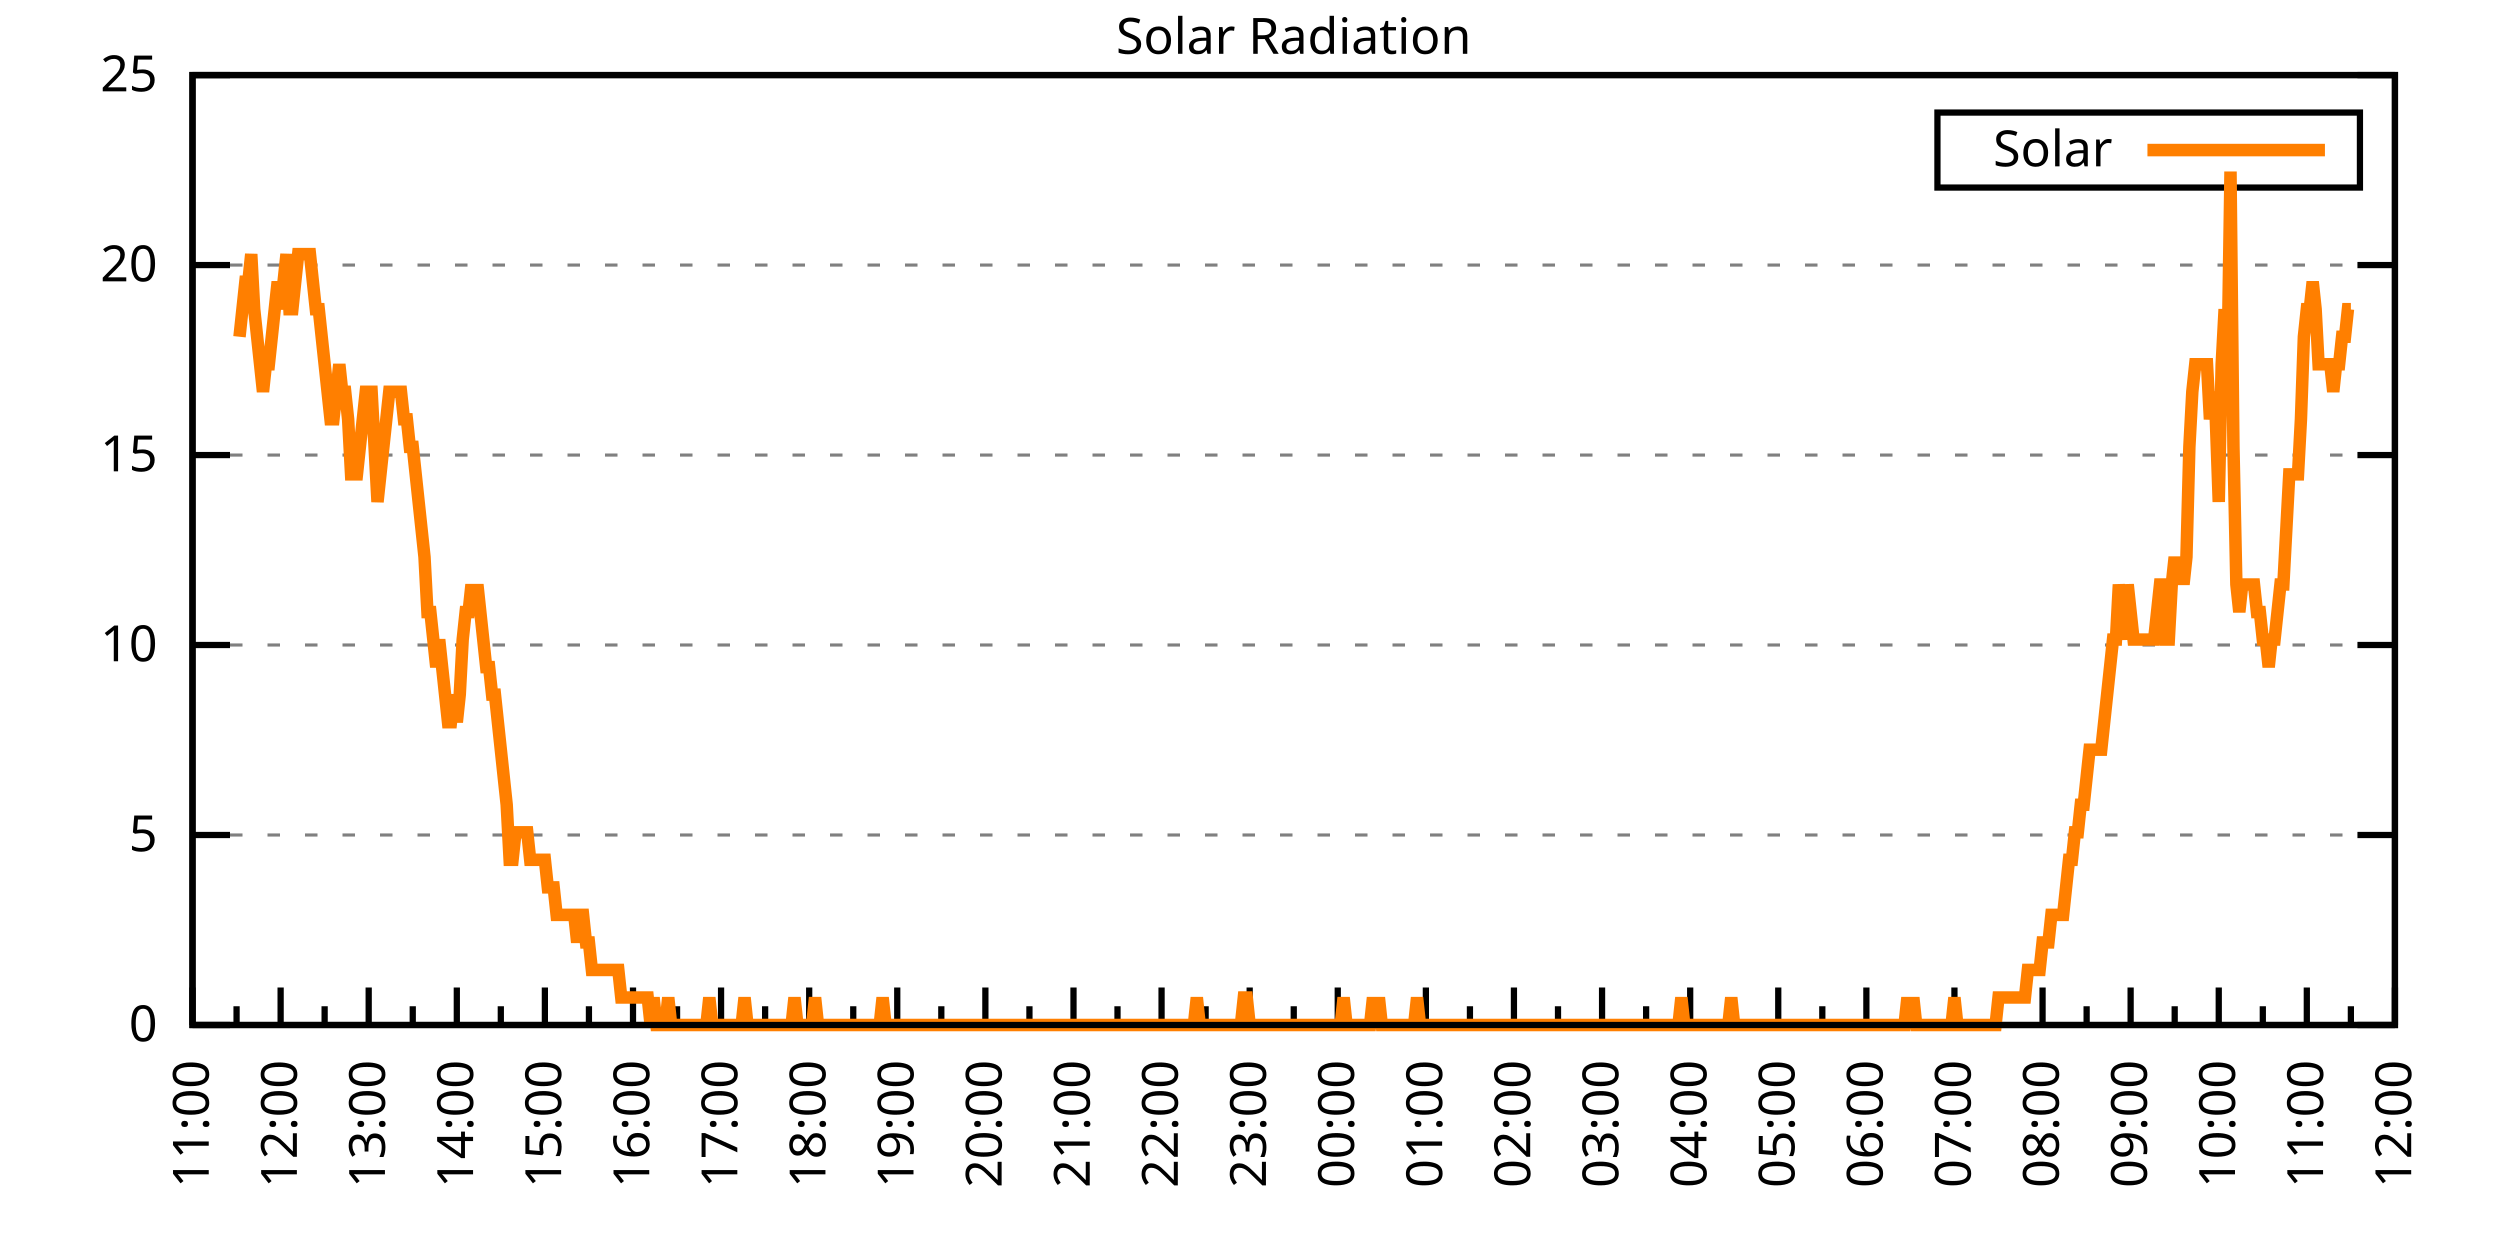
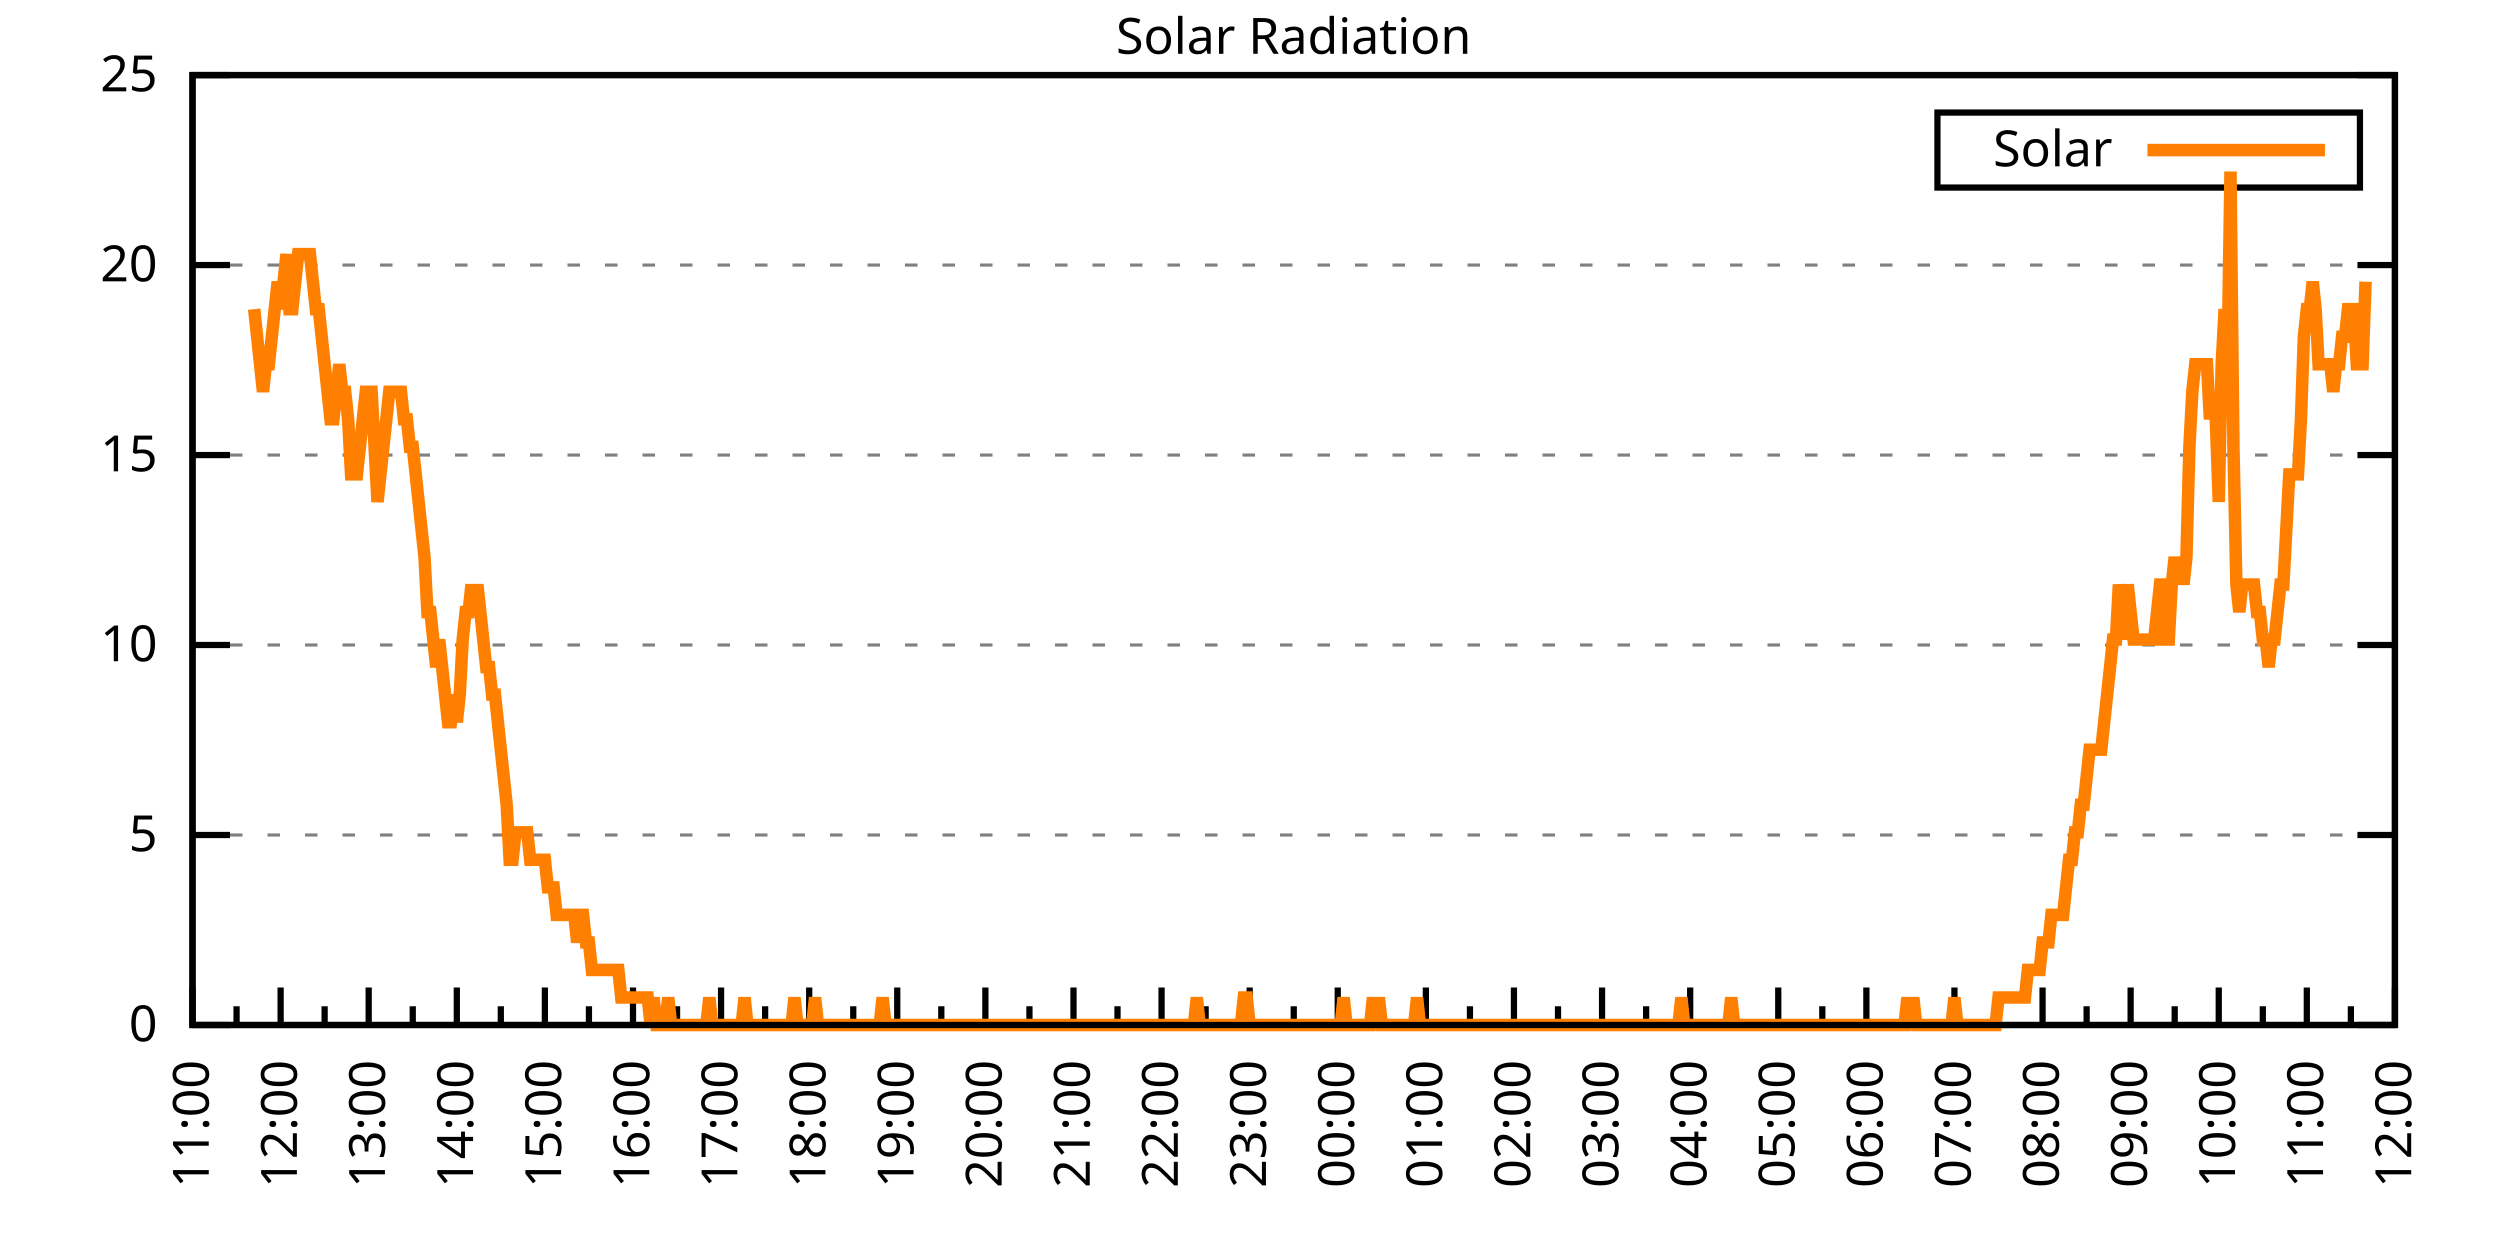
<svg xmlns="http://www.w3.org/2000/svg" xmlns:xlink="http://www.w3.org/1999/xlink" width="400" height="200" viewBox="0 0 400 200">
  <g id="gnuplot_canvas">
    <rect x="0" y="0" width="400" height="200" fill="none" />
    <defs>
      <circle id="gpDot" r="0.5" stroke-width="0.5" stroke="currentColor" />
      <path id="gpPt0" stroke-width="0.333" stroke="currentColor" d="M-1,0 h2 M0,-1 v2" />
      <path id="gpPt1" stroke-width="0.333" stroke="currentColor" d="M-1,-1 L1,1 M1,-1 L-1,1" />
      <path id="gpPt2" stroke-width="0.333" stroke="currentColor" d="M-1,0 L1,0 M0,-1 L0,1 M-1,-1 L1,1 M-1,1 L1,-1" />
      <rect id="gpPt3" stroke-width="0.333" stroke="currentColor" x="-1" y="-1" width="2" height="2" />
      <rect id="gpPt4" stroke-width="0.333" stroke="currentColor" fill="currentColor" x="-1" y="-1" width="2" height="2" />
      <circle id="gpPt5" stroke-width="0.333" stroke="currentColor" cx="0" cy="0" r="1" />
      <use xlink:href="#gpPt5" id="gpPt6" fill="currentColor" stroke="none" />
      <path id="gpPt7" stroke-width="0.333" stroke="currentColor" d="M0,-1.33 L-1.33,0.67 L1.33,0.67 z" />
      <use xlink:href="#gpPt7" id="gpPt8" fill="currentColor" stroke="none" />
      <use xlink:href="#gpPt7" id="gpPt9" stroke="currentColor" transform="rotate(180)" />
      <use xlink:href="#gpPt9" id="gpPt10" fill="currentColor" stroke="none" />
      <use xlink:href="#gpPt3" id="gpPt11" stroke="currentColor" transform="rotate(45)" />
      <use xlink:href="#gpPt11" id="gpPt12" fill="currentColor" stroke="none" />
      <path id="gpPt13" stroke-width="0.333" stroke="currentColor" d="M0,1.330 L1.265,0.411 L0.782,-1.067 L-0.782,-1.076 L-1.265,0.411 z" />
      <use xlink:href="#gpPt13" id="gpPt14" fill="currentColor" stroke="none" />
      <filter id="textbox" filterUnits="objectBoundingBox" x="0" y="0" height="1" width="1">
        <feFlood flood-color="white" flood-opacity="1" result="bgnd" />
        <feComposite in="SourceGraphic" in2="bgnd" operator="atop" />
      </filter>
      <filter id="greybox" filterUnits="objectBoundingBox" x="0" y="0" height="1" width="1">
        <feFlood flood-color="lightgrey" flood-opacity="1" result="grey" />
        <feComposite in="SourceGraphic" in2="grey" operator="atop" />
      </filter>
    </defs>
    <g fill="none" color="white" stroke="currentColor" stroke-width="1.00" stroke-linecap="butt" stroke-linejoin="miter">
</g>
    <g fill="none" color="black" stroke="currentColor" stroke-width="1.00" stroke-linecap="butt" stroke-linejoin="miter">
      <g stroke="none" shape-rendering="crispEdges">
        <polygon fill="rgb(255, 255, 255)" points="30.80,164.00 383.18,164.00 383.18,12.02 30.80,12.02 " />
      </g>
    </g>
    <g fill="none" color="black" stroke="currentColor" stroke-width="1.00" stroke-linecap="butt" stroke-linejoin="miter">
</g>
    <g fill="none" color="black" stroke="black" stroke-width="0.50" stroke-linecap="butt" stroke-linejoin="miter">
</g>
    <g fill="none" color="gray" stroke="currentColor" stroke-width="0.50" stroke-linecap="butt" stroke-linejoin="miter">
      <path stroke="gray" stroke-dasharray="2,4" class="gridline" d="M30.80,164.00 L383.19,164.00  " />
    </g>
    <g fill="none" color="gray" stroke="gray" stroke-width="1.00" stroke-linecap="butt" stroke-linejoin="miter">
</g>
    <g fill="none" color="black" stroke="currentColor" stroke-width="1.00" stroke-linecap="butt" stroke-linejoin="miter">
      <path stroke="black" d="M30.80,164.00 L36.80,164.00 M383.19,164.00 L377.19,164.00  " />
      <g transform="translate(25.20,166.60)" stroke="none" fill="black" font-family="Sans" font-size="8.00" text-anchor="end">
        <text>
          <tspan font-family="Sans"> 0</tspan>
        </text>
      </g>
    </g>
    <g fill="none" color="black" stroke="currentColor" stroke-width="1.00" stroke-linecap="butt" stroke-linejoin="miter">
</g>
    <g fill="none" color="black" stroke="black" stroke-width="0.50" stroke-linecap="butt" stroke-linejoin="miter">
</g>
    <g fill="none" color="gray" stroke="currentColor" stroke-width="0.50" stroke-linecap="butt" stroke-linejoin="miter">
      <path stroke="gray" stroke-dasharray="2,4" class="gridline" d="M30.80,133.60 L383.19,133.60  " />
    </g>
    <g fill="none" color="gray" stroke="gray" stroke-width="1.00" stroke-linecap="butt" stroke-linejoin="miter">
</g>
    <g fill="none" color="black" stroke="currentColor" stroke-width="1.00" stroke-linecap="butt" stroke-linejoin="miter">
      <path stroke="black" d="M30.80,133.60 L36.80,133.60 M383.19,133.60 L377.19,133.60  " />
      <g transform="translate(25.20,136.20)" stroke="none" fill="black" font-family="Sans" font-size="8.00" text-anchor="end">
        <text>
          <tspan font-family="Sans"> 5</tspan>
        </text>
      </g>
    </g>
    <g fill="none" color="black" stroke="currentColor" stroke-width="1.00" stroke-linecap="butt" stroke-linejoin="miter">
</g>
    <g fill="none" color="black" stroke="black" stroke-width="0.50" stroke-linecap="butt" stroke-linejoin="miter">
</g>
    <g fill="none" color="gray" stroke="currentColor" stroke-width="0.50" stroke-linecap="butt" stroke-linejoin="miter">
      <path stroke="gray" stroke-dasharray="2,4" class="gridline" d="M30.80,103.20 L383.19,103.20  " />
    </g>
    <g fill="none" color="gray" stroke="gray" stroke-width="1.00" stroke-linecap="butt" stroke-linejoin="miter">
</g>
    <g fill="none" color="black" stroke="currentColor" stroke-width="1.00" stroke-linecap="butt" stroke-linejoin="miter">
      <path stroke="black" d="M30.80,103.20 L36.80,103.20 M383.19,103.20 L377.19,103.20  " />
      <g transform="translate(25.20,105.80)" stroke="none" fill="black" font-family="Sans" font-size="8.00" text-anchor="end">
        <text>
          <tspan font-family="Sans"> 10</tspan>
        </text>
      </g>
    </g>
    <g fill="none" color="black" stroke="currentColor" stroke-width="1.00" stroke-linecap="butt" stroke-linejoin="miter">
</g>
    <g fill="none" color="black" stroke="black" stroke-width="0.50" stroke-linecap="butt" stroke-linejoin="miter">
</g>
    <g fill="none" color="gray" stroke="currentColor" stroke-width="0.50" stroke-linecap="butt" stroke-linejoin="miter">
      <path stroke="gray" stroke-dasharray="2,4" class="gridline" d="M30.80,72.81 L383.19,72.81  " />
    </g>
    <g fill="none" color="gray" stroke="gray" stroke-width="1.00" stroke-linecap="butt" stroke-linejoin="miter">
</g>
    <g fill="none" color="black" stroke="currentColor" stroke-width="1.00" stroke-linecap="butt" stroke-linejoin="miter">
      <path stroke="black" d="M30.80,72.81 L36.80,72.81 M383.19,72.81 L377.19,72.81  " />
      <g transform="translate(25.20,75.41)" stroke="none" fill="black" font-family="Sans" font-size="8.00" text-anchor="end">
        <text>
          <tspan font-family="Sans"> 15</tspan>
        </text>
      </g>
    </g>
    <g fill="none" color="black" stroke="currentColor" stroke-width="1.00" stroke-linecap="butt" stroke-linejoin="miter">
</g>
    <g fill="none" color="black" stroke="black" stroke-width="0.50" stroke-linecap="butt" stroke-linejoin="miter">
</g>
    <g fill="none" color="gray" stroke="currentColor" stroke-width="0.50" stroke-linecap="butt" stroke-linejoin="miter">
      <path stroke="gray" stroke-dasharray="2,4" class="gridline" d="M30.80,42.41 L383.19,42.41  " />
    </g>
    <g fill="none" color="gray" stroke="gray" stroke-width="1.00" stroke-linecap="butt" stroke-linejoin="miter">
</g>
    <g fill="none" color="black" stroke="currentColor" stroke-width="1.00" stroke-linecap="butt" stroke-linejoin="miter">
      <path stroke="black" d="M30.80,42.41 L36.80,42.41 M383.19,42.41 L377.19,42.41  " />
      <g transform="translate(25.20,45.01)" stroke="none" fill="black" font-family="Sans" font-size="8.00" text-anchor="end">
        <text>
          <tspan font-family="Sans"> 20</tspan>
        </text>
      </g>
    </g>
    <g fill="none" color="black" stroke="currentColor" stroke-width="1.00" stroke-linecap="butt" stroke-linejoin="miter">
</g>
    <g fill="none" color="black" stroke="black" stroke-width="0.50" stroke-linecap="butt" stroke-linejoin="miter">
</g>
    <g fill="none" color="gray" stroke="currentColor" stroke-width="0.50" stroke-linecap="butt" stroke-linejoin="miter">
      <path stroke="gray" stroke-dasharray="2,4" class="gridline" d="M30.80,12.01 L383.19,12.01  " />
    </g>
    <g fill="none" color="gray" stroke="gray" stroke-width="1.00" stroke-linecap="butt" stroke-linejoin="miter">
</g>
    <g fill="none" color="black" stroke="currentColor" stroke-width="1.00" stroke-linecap="butt" stroke-linejoin="miter">
      <path stroke="black" d="M30.80,12.01 L36.80,12.01 M383.19,12.01 L377.19,12.01  " />
      <g transform="translate(25.20,14.61)" stroke="none" fill="black" font-family="Sans" font-size="8.00" text-anchor="end">
        <text>
          <tspan font-family="Sans"> 25</tspan>
        </text>
      </g>
    </g>
    <g fill="none" color="black" stroke="currentColor" stroke-width="1.00" stroke-linecap="butt" stroke-linejoin="miter">
      <path stroke="black" d="M30.80,164.00 L30.80,158.00  " />
      <g transform="translate(33.40,169.60) rotate(270)" stroke="none" fill="black" font-family="Sans" font-size="8.00" text-anchor="end">
        <text>
          <tspan font-family="Sans">11:00</tspan>
        </text>
      </g>
    </g>
    <g fill="none" color="black" stroke="currentColor" stroke-width="1.00" stroke-linecap="butt" stroke-linejoin="miter">
      <path stroke="black" d="M37.85,164.00 L37.85,161.00 M44.90,164.00 L44.90,158.00  " />
      <g transform="translate(47.50,169.60) rotate(270)" stroke="none" fill="black" font-family="Sans" font-size="8.00" text-anchor="end">
        <text>
          <tspan font-family="Sans">12:00</tspan>
        </text>
      </g>
    </g>
    <g fill="none" color="black" stroke="currentColor" stroke-width="1.00" stroke-linecap="butt" stroke-linejoin="miter">
      <path stroke="black" d="M51.94,164.00 L51.94,161.00 M58.99,164.00 L58.99,158.00  " />
      <g transform="translate(61.59,169.60) rotate(270)" stroke="none" fill="black" font-family="Sans" font-size="8.00" text-anchor="end">
        <text>
          <tspan font-family="Sans">13:00</tspan>
        </text>
      </g>
    </g>
    <g fill="none" color="black" stroke="currentColor" stroke-width="1.00" stroke-linecap="butt" stroke-linejoin="miter">
      <path stroke="black" d="M66.04,164.00 L66.04,161.00 M73.09,164.00 L73.09,158.00  " />
      <g transform="translate(75.69,169.60) rotate(270)" stroke="none" fill="black" font-family="Sans" font-size="8.00" text-anchor="end">
        <text>
          <tspan font-family="Sans">14:00</tspan>
        </text>
      </g>
    </g>
    <g fill="none" color="black" stroke="currentColor" stroke-width="1.00" stroke-linecap="butt" stroke-linejoin="miter">
      <path stroke="black" d="M80.13,164.00 L80.13,161.00 M87.18,164.00 L87.18,158.00  " />
      <g transform="translate(89.78,169.60) rotate(270)" stroke="none" fill="black" font-family="Sans" font-size="8.00" text-anchor="end">
        <text>
          <tspan font-family="Sans">15:00</tspan>
        </text>
      </g>
    </g>
    <g fill="none" color="black" stroke="currentColor" stroke-width="1.00" stroke-linecap="butt" stroke-linejoin="miter">
      <path stroke="black" d="M94.23,164.00 L94.23,161.00 M101.28,164.00 L101.28,158.00  " />
      <g transform="translate(103.88,169.60) rotate(270)" stroke="none" fill="black" font-family="Sans" font-size="8.00" text-anchor="end">
        <text>
          <tspan font-family="Sans">16:00</tspan>
        </text>
      </g>
    </g>
    <g fill="none" color="black" stroke="currentColor" stroke-width="1.00" stroke-linecap="butt" stroke-linejoin="miter">
      <path stroke="black" d="M108.33,164.00 L108.33,161.00 M115.37,164.00 L115.37,158.00  " />
      <g transform="translate(117.97,169.60) rotate(270)" stroke="none" fill="black" font-family="Sans" font-size="8.00" text-anchor="end">
        <text>
          <tspan font-family="Sans">17:00</tspan>
        </text>
      </g>
    </g>
    <g fill="none" color="black" stroke="currentColor" stroke-width="1.00" stroke-linecap="butt" stroke-linejoin="miter">
      <path stroke="black" d="M122.42,164.00 L122.42,161.00 M129.47,164.00 L129.47,158.00  " />
      <g transform="translate(132.07,169.60) rotate(270)" stroke="none" fill="black" font-family="Sans" font-size="8.00" text-anchor="end">
        <text>
          <tspan font-family="Sans">18:00</tspan>
        </text>
      </g>
    </g>
    <g fill="none" color="black" stroke="currentColor" stroke-width="1.00" stroke-linecap="butt" stroke-linejoin="miter">
      <path stroke="black" d="M136.52,164.00 L136.52,161.00 M143.56,164.00 L143.56,158.00  " />
      <g transform="translate(146.16,169.60) rotate(270)" stroke="none" fill="black" font-family="Sans" font-size="8.00" text-anchor="end">
        <text>
          <tspan font-family="Sans">19:00</tspan>
        </text>
      </g>
    </g>
    <g fill="none" color="black" stroke="currentColor" stroke-width="1.00" stroke-linecap="butt" stroke-linejoin="miter">
      <path stroke="black" d="M150.61,164.00 L150.61,161.00 M157.66,164.00 L157.66,158.00  " />
      <g transform="translate(160.26,169.60) rotate(270)" stroke="none" fill="black" font-family="Sans" font-size="8.00" text-anchor="end">
        <text>
          <tspan font-family="Sans">20:00</tspan>
        </text>
      </g>
    </g>
    <g fill="none" color="black" stroke="currentColor" stroke-width="1.00" stroke-linecap="butt" stroke-linejoin="miter">
      <path stroke="black" d="M164.71,164.00 L164.71,161.00 M171.76,164.00 L171.76,158.00  " />
      <g transform="translate(174.36,169.60) rotate(270)" stroke="none" fill="black" font-family="Sans" font-size="8.00" text-anchor="end">
        <text>
          <tspan font-family="Sans">21:00</tspan>
        </text>
      </g>
    </g>
    <g fill="none" color="black" stroke="currentColor" stroke-width="1.00" stroke-linecap="butt" stroke-linejoin="miter">
      <path stroke="black" d="M178.80,164.00 L178.80,161.00 M185.85,164.00 L185.85,158.00  " />
      <g transform="translate(188.45,169.60) rotate(270)" stroke="none" fill="black" font-family="Sans" font-size="8.00" text-anchor="end">
        <text>
          <tspan font-family="Sans">22:00</tspan>
        </text>
      </g>
    </g>
    <g fill="none" color="black" stroke="currentColor" stroke-width="1.00" stroke-linecap="butt" stroke-linejoin="miter">
      <path stroke="black" d="M192.90,164.00 L192.90,161.00 M199.95,164.00 L199.95,158.00  " />
      <g transform="translate(202.55,169.60) rotate(270)" stroke="none" fill="black" font-family="Sans" font-size="8.00" text-anchor="end">
        <text>
          <tspan font-family="Sans">23:00</tspan>
        </text>
      </g>
    </g>
    <g fill="none" color="black" stroke="currentColor" stroke-width="1.00" stroke-linecap="butt" stroke-linejoin="miter">
      <path stroke="black" d="M207.00,164.00 L207.00,161.00 M214.04,164.00 L214.04,158.00  " />
      <g transform="translate(216.64,169.60) rotate(270)" stroke="none" fill="black" font-family="Sans" font-size="8.00" text-anchor="end">
        <text>
          <tspan font-family="Sans">00:00</tspan>
        </text>
      </g>
    </g>
    <g fill="none" color="black" stroke="currentColor" stroke-width="1.00" stroke-linecap="butt" stroke-linejoin="miter">
      <path stroke="black" d="M221.09,164.00 L221.09,161.00 M228.14,164.00 L228.14,158.00  " />
      <g transform="translate(230.74,169.60) rotate(270)" stroke="none" fill="black" font-family="Sans" font-size="8.00" text-anchor="end">
        <text>
          <tspan font-family="Sans">01:00</tspan>
        </text>
      </g>
    </g>
    <g fill="none" color="black" stroke="currentColor" stroke-width="1.00" stroke-linecap="butt" stroke-linejoin="miter">
      <path stroke="black" d="M235.19,164.00 L235.19,161.00 M242.23,164.00 L242.23,158.00  " />
      <g transform="translate(244.83,169.60) rotate(270)" stroke="none" fill="black" font-family="Sans" font-size="8.00" text-anchor="end">
        <text>
          <tspan font-family="Sans">02:00</tspan>
        </text>
      </g>
    </g>
    <g fill="none" color="black" stroke="currentColor" stroke-width="1.00" stroke-linecap="butt" stroke-linejoin="miter">
      <path stroke="black" d="M249.28,164.00 L249.28,161.00 M256.33,164.00 L256.33,158.00  " />
      <g transform="translate(258.93,169.60) rotate(270)" stroke="none" fill="black" font-family="Sans" font-size="8.00" text-anchor="end">
        <text>
          <tspan font-family="Sans">03:00</tspan>
        </text>
      </g>
    </g>
    <g fill="none" color="black" stroke="currentColor" stroke-width="1.00" stroke-linecap="butt" stroke-linejoin="miter">
      <path stroke="black" d="M263.38,164.00 L263.38,161.00 M270.43,164.00 L270.43,158.00  " />
      <g transform="translate(273.03,169.60) rotate(270)" stroke="none" fill="black" font-family="Sans" font-size="8.00" text-anchor="end">
        <text>
          <tspan font-family="Sans">04:00</tspan>
        </text>
      </g>
    </g>
    <g fill="none" color="black" stroke="currentColor" stroke-width="1.00" stroke-linecap="butt" stroke-linejoin="miter">
      <path stroke="black" d="M277.47,164.00 L277.47,161.00 M284.52,164.00 L284.52,158.00  " />
      <g transform="translate(287.12,169.60) rotate(270)" stroke="none" fill="black" font-family="Sans" font-size="8.00" text-anchor="end">
        <text>
          <tspan font-family="Sans">05:00</tspan>
        </text>
      </g>
    </g>
    <g fill="none" color="black" stroke="currentColor" stroke-width="1.00" stroke-linecap="butt" stroke-linejoin="miter">
      <path stroke="black" d="M291.57,164.00 L291.57,161.00 M298.62,164.00 L298.62,158.00  " />
      <g transform="translate(301.22,169.60) rotate(270)" stroke="none" fill="black" font-family="Sans" font-size="8.00" text-anchor="end">
        <text>
          <tspan font-family="Sans">06:00</tspan>
        </text>
      </g>
    </g>
    <g fill="none" color="black" stroke="currentColor" stroke-width="1.00" stroke-linecap="butt" stroke-linejoin="miter">
      <path stroke="black" d="M305.66,164.00 L305.66,161.00 M312.71,164.00 L312.71,158.00  " />
      <g transform="translate(315.31,169.60) rotate(270)" stroke="none" fill="black" font-family="Sans" font-size="8.00" text-anchor="end">
        <text>
          <tspan font-family="Sans">07:00</tspan>
        </text>
      </g>
    </g>
    <g fill="none" color="black" stroke="currentColor" stroke-width="1.00" stroke-linecap="butt" stroke-linejoin="miter">
      <path stroke="black" d="M319.76,164.00 L319.76,161.00 M326.81,164.00 L326.81,158.00  " />
      <g transform="translate(329.41,169.60) rotate(270)" stroke="none" fill="black" font-family="Sans" font-size="8.00" text-anchor="end">
        <text>
          <tspan font-family="Sans">08:00</tspan>
        </text>
      </g>
    </g>
    <g fill="none" color="black" stroke="currentColor" stroke-width="1.00" stroke-linecap="butt" stroke-linejoin="miter">
      <path stroke="black" d="M333.86,164.00 L333.86,161.00 M340.90,164.00 L340.90,158.00  " />
      <g transform="translate(343.50,169.60) rotate(270)" stroke="none" fill="black" font-family="Sans" font-size="8.00" text-anchor="end">
        <text>
          <tspan font-family="Sans">09:00</tspan>
        </text>
      </g>
    </g>
    <g fill="none" color="black" stroke="currentColor" stroke-width="1.00" stroke-linecap="butt" stroke-linejoin="miter">
      <path stroke="black" d="M347.95,164.00 L347.95,161.00 M355.00,164.00 L355.00,158.00  " />
      <g transform="translate(357.60,169.60) rotate(270)" stroke="none" fill="black" font-family="Sans" font-size="8.00" text-anchor="end">
        <text>
          <tspan font-family="Sans">10:00</tspan>
        </text>
      </g>
    </g>
    <g fill="none" color="black" stroke="currentColor" stroke-width="1.00" stroke-linecap="butt" stroke-linejoin="miter">
      <path stroke="black" d="M362.05,164.00 L362.05,161.00 M369.09,164.00 L369.09,158.00  " />
      <g transform="translate(371.69,169.60) rotate(270)" stroke="none" fill="black" font-family="Sans" font-size="8.00" text-anchor="end">
        <text>
          <tspan font-family="Sans">11:00</tspan>
        </text>
      </g>
    </g>
    <g fill="none" color="black" stroke="currentColor" stroke-width="1.00" stroke-linecap="butt" stroke-linejoin="miter">
      <path stroke="black" d="M376.14,164.00 L376.14,161.00 M383.19,164.00 L383.19,158.00  " />
      <g transform="translate(385.79,169.60) rotate(270)" stroke="none" fill="black" font-family="Sans" font-size="8.00" text-anchor="end">
        <text>
          <tspan font-family="Sans">12:00</tspan>
        </text>
      </g>
    </g>
    <g fill="none" color="black" stroke="currentColor" stroke-width="1.00" stroke-linecap="butt" stroke-linejoin="miter">
</g>
    <g fill="none" color="black" stroke="currentColor" stroke-width="1.00" stroke-linecap="butt" stroke-linejoin="miter">
      <path stroke="black" d="M30.80,12.01 L30.80,164.00 L383.19,164.00 L383.19,12.01 L30.80,12.01 Z  " />
    </g>
    <g fill="none" color="black" stroke="currentColor" stroke-width="1.00" stroke-linecap="butt" stroke-linejoin="miter">
      <g transform="translate(6.80,88.01) rotate(270)" stroke="none" fill="black" font-family="Sans" font-size="8.00" text-anchor="middle">
        <text />
      </g>
    </g>
    <g fill="none" color="black" stroke="currentColor" stroke-width="1.00" stroke-linecap="butt" stroke-linejoin="miter">
</g>
    <g fill="none" color="black" stroke="currentColor" stroke-width="1.00" stroke-linecap="butt" stroke-linejoin="miter">
      <path stroke="black" d="M309.99,30.01 L309.99,18.01 L377.59,18.01 L377.59,30.01 L309.99,30.01 Z  " />
    </g>
    <g id="Solar_Radiation_plot_1">
      <g fill="none" color="white" stroke="black" stroke-width="2.00" stroke-linecap="butt" stroke-linejoin="miter">
</g>
      <g fill="none" color="black" stroke="currentColor" stroke-width="2.00" stroke-linecap="butt" stroke-linejoin="miter">
        <g transform="translate(337.99,26.61)" stroke="none" fill="black" font-family="Sans" font-size="8.00" text-anchor="end">
          <text>
            <tspan font-family="Sans">Solar</tspan>
          </text>
        </g>
      </g>
      <g fill="none" color="black" stroke="currentColor" stroke-width="2.00" stroke-linecap="butt" stroke-linejoin="miter">
-         <path stroke="rgb(255, 127,   0)" d="M343.59,24.01 L371.99,24.01 M38.32,53.88 L38.79,49.47 L39.26,45.07 L39.73,45.07 L40.20,40.66 L40.67,49.47   L41.14,53.88 L41.61,58.28 L42.08,62.69 L42.55,58.28 L43.02,58.28 L43.49,53.88 L43.96,49.47 L44.43,45.07   L44.90,49.47 L45.37,45.07 L45.84,40.66 L46.31,49.47 L46.78,49.47 L47.24,45.07 L47.71,40.66 L48.18,40.66   L48.65,40.66 L49.12,40.66 L49.59,40.66 L50.06,45.07 L50.53,49.47 L51.00,49.47 L51.47,53.88 L51.94,58.28   L52.41,62.69 L52.88,67.09 L53.35,67.09 L53.82,62.69 L54.29,58.28 L54.76,62.69 L55.23,62.69 L55.70,67.09   L56.17,75.90 L56.64,75.90 L57.11,75.90 L57.58,71.50 L58.05,67.09 L58.52,62.69 L58.99,62.69 L59.46,62.69   L59.93,71.50 L60.40,80.31 L60.87,75.90 L61.34,71.50 L61.81,67.09 L62.28,62.69 L62.75,62.69 L63.22,62.69   L63.69,62.69 L64.16,62.69 L64.63,67.09 L65.10,67.09 L65.57,71.50 L66.04,71.50 L66.51,75.90 L66.98,80.31   L67.45,84.71 L67.92,89.12 L68.39,97.93 L68.86,97.93 L69.33,102.33 L69.80,106.74 L70.27,102.33 L70.74,106.74   L71.21,111.14 L71.68,115.55 L72.15,115.55 L72.62,111.14 L73.09,115.55 L73.56,111.14 L74.03,102.33 L74.50,97.93   L74.97,97.93 L75.44,93.52 L75.91,97.93 L76.38,93.52 L76.85,97.93 L77.32,102.33 L77.79,106.74 L78.26,106.74   L78.73,111.14 L79.19,111.14 L79.66,115.55 L80.13,119.95 L80.60,124.36 L81.07,128.76 L81.54,137.57 L82.01,137.57   L82.48,133.17 L82.95,133.17 L83.42,133.17 L83.89,133.17 L84.36,133.17 L84.83,137.57 L85.30,137.57 L85.77,137.57   L86.24,137.57 L86.71,137.57 L87.18,137.57 L87.65,141.98 L88.12,141.98 L88.59,141.98 L89.06,146.38 L89.53,146.38   L90.00,146.38 L90.47,146.38 L90.94,146.38 L91.41,146.38 L91.88,146.38 L92.35,150.79 L92.82,146.38 L93.29,146.38   L93.76,150.79 L94.23,150.79 L94.70,155.19 L95.17,155.19 L95.64,155.19 L96.11,155.19 L96.58,155.19 L97.05,155.19   L97.52,155.19 L97.99,155.19 L98.46,155.19 L98.93,155.19 L99.40,159.60 L99.87,159.60 L100.34,159.60 L100.81,159.60   L101.28,159.60 L101.75,159.60 L102.22,159.60 L102.69,159.60 L103.16,159.60 L103.63,159.60 L104.10,164.00 L104.57,159.60   L105.04,164.00 L105.51,164.00 L105.98,164.00 L106.45,164.00 L106.92,159.60 L107.39,164.00 L107.86,164.00 L108.33,164.00   L108.80,164.00 L109.27,164.00 L109.74,164.00 L110.21,164.00 L110.68,164.00 L111.14,164.00 L111.61,164.00 L112.08,164.00   L112.55,164.00 L113.02,164.00 L113.49,159.60 L113.96,164.00 L114.43,164.00 L114.90,164.00 L115.37,164.00 L115.84,164.00   L116.31,164.00 L116.78,164.00 L117.25,164.00 L117.72,164.00 L118.19,164.00 L118.66,164.00 L119.13,159.60 L119.60,164.00   L120.07,164.00 L120.54,164.00 L121.01,164.00 L121.48,164.00 L121.95,164.00 L122.42,164.00 L122.89,164.00 L123.36,164.00   L123.83,164.00 L124.30,164.00 L124.77,164.00 L125.24,164.00 L125.71,164.00 L126.18,164.00 L126.65,164.00 L127.12,159.60   L127.59,164.00 L128.06,164.00 L128.53,164.00 L129.00,164.00 L129.47,164.00 L129.94,164.00 L130.41,159.60 L130.88,164.00   L131.35,164.00 L131.82,164.00 L132.29,164.00 L132.76,164.00 L133.23,164.00 L133.70,164.00 L134.17,164.00 L134.64,164.00   L135.11,164.00 L135.58,164.00 L136.05,164.00 L136.52,164.00 L136.99,164.00 L137.46,164.00 L137.93,164.00 L138.40,164.00   L138.87,164.00 L139.34,164.00 L139.81,164.00 L140.28,164.00 L140.75,164.00 L141.22,159.60 L141.69,164.00 L142.16,164.00   L142.63,164.00 L143.09,164.00 L143.56,164.00 L144.03,164.00 L144.50,164.00 L144.97,164.00 L145.44,164.00 L145.91,164.00   L146.38,164.00 L146.85,164.00 L147.32,164.00 L147.79,164.00 L148.26,164.00 L148.73,164.00 L149.20,164.00 L149.67,164.00   L150.14,164.00 L150.61,164.00 L151.08,164.00 L151.55,164.00 L152.02,164.00 L152.49,164.00 L152.96,164.00 L153.43,164.00   L153.90,164.00 L154.37,164.00 L154.84,164.00 L155.31,164.00 L155.78,164.00 L156.25,164.00 L156.72,164.00 L157.19,164.00   L157.66,164.00 L158.13,164.00 L158.60,164.00 L159.07,164.00 L159.54,164.00 L160.01,164.00 L160.48,164.00 L160.95,164.00   L161.42,164.00 L161.89,164.00 L162.36,164.00 L162.83,164.00 L163.30,164.00 L163.77,164.00 L164.24,164.00 L164.71,164.00   L165.18,164.00 L165.65,164.00 L166.12,164.00 L166.59,164.00 L167.06,164.00 L167.53,164.00 L168.00,164.00 L168.47,164.00   L168.94,164.00 L169.41,164.00 L169.88,164.00 L170.35,164.00 L170.82,164.00 L171.29,164.00 L171.76,164.00 L172.23,164.00   L172.70,164.00 L173.17,164.00 L173.64,164.00 L174.11,164.00 L174.58,164.00 L175.04,164.00 L175.51,164.00 L175.98,164.00   L176.45,164.00 L176.92,164.00 L177.39,164.00 L177.86,164.00 L178.33,164.00 L178.80,164.00 L179.27,164.00 L179.74,164.00   L180.21,164.00 L180.68,164.00 L181.15,164.00 L181.62,164.00 L182.09,164.00 L182.56,164.00 L183.03,164.00 L183.50,164.00   L183.97,164.00 L184.44,164.00 L184.91,164.00 L185.38,164.00 L185.85,164.00 L186.32,164.00 L186.79,164.00 L187.26,164.00   L187.73,164.00 L188.20,164.00 L188.67,164.00 L189.14,164.00 L189.61,164.00 L190.08,164.00 L190.55,164.00 L191.02,164.00   L191.49,159.60 L191.96,164.00 L192.43,164.00 L192.90,164.00 L193.37,164.00 L193.84,164.00 L194.31,164.00 L194.78,164.00   L195.25,164.00 L195.72,164.00 L196.19,164.00 L196.66,164.00 L197.13,164.00 L197.60,164.00 L198.07,164.00 L198.54,164.00   L199.01,159.60 L199.48,159.60 L199.95,164.00 L200.42,164.00 L200.89,164.00 L201.36,164.00 L201.83,164.00 L202.30,164.00   L202.77,164.00 L203.24,164.00 L203.71,164.00 L204.18,164.00 L204.65,164.00 L205.12,164.00 L205.59,164.00 L206.06,164.00   L206.53,164.00 L207.00,164.00 L207.46,164.00 L207.93,164.00 L208.40,164.00 L208.87,164.00 L209.34,164.00 L209.81,164.00   L210.28,164.00 L210.75,164.00 L211.22,164.00 L211.69,164.00 L212.16,164.00 L212.63,164.00 L213.10,164.00 L213.57,164.00   L214.04,164.00 L214.51,164.00 L214.98,159.60 L215.45,164.00 L215.92,164.00 L216.39,164.00 L216.86,164.00 L217.33,164.00   L217.80,164.00 L218.27,164.00 L218.74,164.00 L219.21,164.00 L219.68,159.60 L220.15,164.00 L220.62,159.60 L221.09,164.00   L221.56,164.00 L222.03,164.00 L222.50,164.00 L222.97,164.00 L223.44,164.00 L223.91,164.00 L224.38,164.00 L224.85,164.00   L225.32,164.00 L225.79,164.00 L226.26,164.00 L226.73,159.60 L227.20,164.00 L227.67,164.00 L228.14,164.00 L228.61,164.00   L229.08,164.00 L229.55,164.00 L230.02,164.00 L230.49,164.00 L230.96,164.00 L231.43,164.00 L231.90,164.00 L232.37,164.00   L232.84,164.00 L233.31,164.00 L233.78,164.00 L234.25,164.00 L234.72,164.00 L235.19,164.00 L235.66,164.00 L236.13,164.00   L236.60,164.00 L237.07,164.00 L237.54,164.00 L238.01,164.00 L238.48,164.00 L238.95,164.00 L239.41,164.00 L239.88,164.00   L240.35,164.00 L240.82,164.00 L241.29,164.00 L241.76,164.00 L242.23,164.00 L242.70,164.00 L243.17,164.00 L243.64,164.00   L244.11,164.00 L244.58,164.00 L245.05,164.00 L245.52,164.00 L245.99,164.00 L246.46,164.00 L246.93,164.00 L247.40,164.00   L247.87,164.00 L248.34,164.00 L248.81,164.00 L249.28,164.00 L249.75,164.00 L250.22,164.00 L250.69,164.00 L251.16,164.00   L251.63,164.00 L252.10,164.00 L252.57,164.00 L253.04,164.00 L253.51,164.00 L253.98,164.00 L254.45,164.00 L254.92,164.00   L255.39,164.00 L255.86,164.00 L256.33,164.00 L256.80,164.00 L257.27,164.00 L257.74,164.00 L258.21,164.00 L258.68,164.00   L259.15,164.00 L259.62,164.00 L260.09,164.00 L260.56,164.00 L261.03,164.00 L261.50,164.00 L261.97,164.00 L262.44,164.00   L262.91,164.00 L263.38,164.00 L263.85,164.00 L264.32,164.00 L264.79,164.00 L265.26,164.00 L265.73,164.00 L266.20,164.00   L266.67,164.00 L267.14,164.00 L267.61,164.00 L268.08,164.00 L268.55,164.00 L269.02,159.60 L269.49,164.00 L269.96,164.00   L270.43,164.00 L270.90,164.00 L271.36,164.00 L271.83,164.00 L272.30,164.00 L272.77,164.00 L273.24,164.00 L273.71,164.00   L274.18,164.00 L274.65,164.00 L275.12,164.00 L275.59,164.00 L276.06,164.00 L276.53,164.00 L277.00,159.60 L277.47,164.00   L277.94,164.00 L278.41,164.00 L278.88,164.00 L279.35,164.00 L279.82,164.00 L280.29,164.00 L280.76,164.00 L281.23,164.00   L281.70,164.00 L282.17,164.00 L282.64,164.00 L283.11,164.00 L283.58,164.00 L284.05,164.00 L284.52,164.00 L284.99,164.00   L285.46,164.00 L285.93,164.00 L286.40,164.00 L286.87,164.00 L287.34,164.00 L287.81,164.00 L288.28,164.00 L288.75,164.00   L289.22,164.00 L289.69,164.00 L290.16,164.00 L290.63,164.00 L291.10,164.00 L291.57,164.00 L292.04,164.00 L292.51,164.00   L292.98,164.00 L293.45,164.00 L293.92,164.00 L294.39,164.00 L294.86,164.00 L295.33,164.00 L295.80,164.00 L296.27,164.00   L296.74,164.00 L297.21,164.00 L297.68,164.00 L298.15,164.00 L298.62,164.00 L299.09,164.00 L299.56,164.00 L300.03,164.00   L300.50,164.00 L300.97,164.00 L301.44,164.00 L301.91,164.00 L302.38,164.00 L302.85,164.00 L303.31,164.00 L303.78,164.00   L304.25,164.00 L304.72,164.00 L305.19,159.60 L305.66,164.00 L306.13,159.60 L306.60,164.00 L307.07,164.00 L307.54,164.00   L308.01,164.00 L308.48,164.00 L308.95,164.00 L309.42,164.00 L309.89,164.00 L310.36,164.00 L310.83,164.00 L311.30,164.00   L311.77,164.00 L312.24,164.00 L312.71,159.60 L313.18,164.00 L313.65,164.00 L314.12,164.00 L314.59,164.00 L315.06,164.00   L315.53,164.00 L316.00,164.00 L316.47,164.00 L316.94,164.00 L317.41,164.00 L317.88,164.00 L318.35,164.00 L318.82,164.00   L319.29,164.00 L319.76,159.60 L320.23,159.60 L320.70,159.60 L321.17,159.60 L321.64,159.60 L322.11,159.60 L322.58,159.60   L323.05,159.60 L323.52,159.60 L323.99,159.60 L324.46,155.19 L324.93,155.19 L325.40,155.19 L325.87,155.19 L326.34,155.19   L326.81,150.79 L327.28,150.79 L327.75,150.79 L328.22,146.38 L328.69,146.38 L329.16,146.38 L329.63,146.38 L330.10,146.38   L330.57,141.98 L331.04,137.57 L331.51,137.57 L331.98,133.17 L332.45,133.17 L332.92,128.76 L333.39,128.76 L333.86,124.36   L334.33,119.95 L334.80,119.95 L335.26,119.95 L335.73,119.95 L336.20,119.95 L336.67,115.55 L337.14,111.14 L337.61,106.74   L338.08,102.33 L338.55,102.33 L339.02,93.52 L339.49,97.93 L339.96,102.33 L340.43,93.52 L340.90,97.93 L341.37,102.33   L341.84,102.33 L342.31,102.33 L342.78,102.33 L343.25,102.33 L343.72,102.33 L344.19,102.33 L344.66,102.33 L345.13,97.93   L345.60,93.52 L346.07,93.52 L346.54,102.33 L347.01,102.33 L347.48,93.52 L347.95,89.12 L348.42,93.52 L348.89,89.12   L349.36,93.52 L349.83,89.12 L350.30,71.50 L350.77,62.69 L351.24,58.28 L351.71,58.28 L352.18,58.28 L352.65,58.28   L353.12,58.28 L353.59,67.09 L354.06,62.69 L354.53,67.09 L355.00,80.31 L355.47,58.28 L355.94,49.47 L356.41,58.28   L356.88,27.45 L357.35,71.50 L357.82,93.52 L358.29,97.93 L358.76,93.52 L359.23,93.52 L359.70,93.52 L360.17,93.52   L360.64,93.52 L361.11,97.93 L361.58,97.93 L362.05,102.33 L362.52,102.33 L362.99,106.74 L363.46,102.33 L363.93,102.33   L364.40,97.93 L364.87,93.52 L365.34,93.52 L365.81,84.71 L366.28,75.90 L366.75,75.90 L367.21,75.90 L367.68,75.90   L368.15,67.09 L368.62,53.88 L369.09,49.47 L369.56,49.47 L370.03,45.07 L370.50,49.47 L370.97,58.28 L371.44,58.28   L371.91,58.28 L372.38,58.28 L372.85,58.28 L373.32,62.69 L373.79,58.28 L374.26,58.28 L374.73,53.88 L375.20,53.88   L375.67,49.47 L376.14,49.47  " />
+         <path stroke="rgb(255, 127,   0)" d="M343.59,24.01 L371.99,24.01 M40.67,49.47 L41.14,53.88 L41.61,58.28 L42.08,62.69 L42.55,58.28 L43.02,58.28   L43.49,53.88 L43.96,49.47 L44.43,45.07 L44.90,49.47 L45.37,45.07 L45.84,40.66 L46.31,49.47 L46.78,49.47   L47.24,45.07 L47.71,40.66 L48.18,40.66 L48.65,40.66 L49.12,40.66 L49.59,40.66 L50.06,45.07 L50.53,49.47   L51.00,49.47 L51.47,53.88 L51.94,58.28 L52.41,62.69 L52.88,67.09 L53.35,67.09 L53.82,62.69 L54.29,58.28   L54.76,62.69 L55.23,62.69 L55.70,67.09 L56.17,75.90 L56.64,75.90 L57.11,75.90 L57.58,71.50 L58.05,67.09   L58.52,62.69 L58.99,62.69 L59.46,62.69 L59.93,71.50 L60.40,80.31 L60.87,75.90 L61.34,71.50 L61.81,67.09   L62.28,62.69 L62.75,62.69 L63.22,62.69 L63.69,62.69 L64.16,62.69 L64.63,67.09 L65.10,67.09 L65.57,71.50   L66.04,71.50 L66.51,75.90 L66.98,80.31 L67.45,84.71 L67.92,89.12 L68.39,97.93 L68.86,97.93 L69.33,102.33   L69.80,106.74 L70.27,102.33 L70.74,106.74 L71.21,111.14 L71.68,115.55 L72.15,115.55 L72.62,111.14 L73.09,115.55   L73.56,111.14 L74.03,102.33 L74.50,97.93 L74.97,97.93 L75.44,93.52 L75.91,97.93 L76.38,93.52 L76.85,97.93   L77.32,102.33 L77.79,106.74 L78.26,106.74 L78.73,111.14 L79.19,111.14 L79.66,115.55 L80.13,119.95 L80.60,124.36   L81.07,128.76 L81.54,137.57 L82.01,137.57 L82.48,133.17 L82.95,133.17 L83.42,133.17 L83.89,133.17 L84.36,133.17   L84.83,137.57 L85.30,137.57 L85.77,137.57 L86.24,137.57 L86.71,137.57 L87.18,137.57 L87.65,141.98 L88.12,141.98   L88.59,141.98 L89.06,146.38 L89.53,146.38 L90.00,146.38 L90.47,146.38 L90.94,146.38 L91.41,146.38 L91.88,146.38   L92.35,150.79 L92.82,146.38 L93.29,146.38 L93.76,150.79 L94.23,150.79 L94.70,155.19 L95.17,155.19 L95.64,155.19   L96.11,155.19 L96.58,155.19 L97.05,155.19 L97.52,155.19 L97.99,155.19 L98.46,155.19 L98.93,155.19 L99.40,159.60   L99.87,159.60 L100.34,159.60 L100.81,159.60 L101.28,159.60 L101.75,159.60 L102.22,159.60 L102.69,159.60 L103.16,159.60   L103.63,159.60 L104.10,164.00 L104.57,159.60 L105.04,164.00 L105.51,164.00 L105.98,164.00 L106.45,164.00 L106.92,159.60   L107.39,164.00 L107.86,164.00 L108.33,164.00 L108.80,164.00 L109.27,164.00 L109.74,164.00 L110.21,164.00 L110.68,164.00   L111.14,164.00 L111.61,164.00 L112.08,164.00 L112.55,164.00 L113.02,164.00 L113.49,159.60 L113.96,164.00 L114.43,164.00   L114.90,164.00 L115.37,164.00 L115.84,164.00 L116.31,164.00 L116.78,164.00 L117.25,164.00 L117.72,164.00 L118.19,164.00   L118.66,164.00 L119.13,159.60 L119.60,164.00 L120.07,164.00 L120.54,164.00 L121.01,164.00 L121.48,164.00 L121.95,164.00   L122.42,164.00 L122.89,164.00 L123.36,164.00 L123.83,164.00 L124.30,164.00 L124.77,164.00 L125.24,164.00 L125.71,164.00   L126.18,164.00 L126.65,164.00 L127.12,159.60 L127.59,164.00 L128.06,164.00 L128.53,164.00 L129.00,164.00 L129.47,164.00   L129.94,164.00 L130.41,159.60 L130.88,164.00 L131.35,164.00 L131.82,164.00 L132.29,164.00 L132.76,164.00 L133.23,164.00   L133.70,164.00 L134.17,164.00 L134.64,164.00 L135.11,164.00 L135.58,164.00 L136.05,164.00 L136.52,164.00 L136.99,164.00   L137.46,164.00 L137.93,164.00 L138.40,164.00 L138.87,164.00 L139.34,164.00 L139.81,164.00 L140.28,164.00 L140.75,164.00   L141.22,159.60 L141.69,164.00 L142.16,164.00 L142.63,164.00 L143.09,164.00 L143.56,164.00 L144.03,164.00 L144.50,164.00   L144.97,164.00 L145.44,164.00 L145.91,164.00 L146.38,164.00 L146.85,164.00 L147.32,164.00 L147.79,164.00 L148.26,164.00   L148.73,164.00 L149.20,164.00 L149.67,164.00 L150.14,164.00 L150.61,164.00 L151.08,164.00 L151.55,164.00 L152.02,164.00   L152.49,164.00 L152.96,164.00 L153.43,164.00 L153.90,164.00 L154.37,164.00 L154.84,164.00 L155.31,164.00 L155.78,164.00   L156.25,164.00 L156.72,164.00 L157.19,164.00 L157.66,164.00 L158.13,164.00 L158.60,164.00 L159.07,164.00 L159.54,164.00   L160.01,164.00 L160.48,164.00 L160.95,164.00 L161.42,164.00 L161.89,164.00 L162.36,164.00 L162.83,164.00 L163.30,164.00   L163.77,164.00 L164.24,164.00 L164.71,164.00 L165.18,164.00 L165.65,164.00 L166.12,164.00 L166.59,164.00 L167.06,164.00   L167.53,164.00 L168.00,164.00 L168.47,164.00 L168.94,164.00 L169.41,164.00 L169.88,164.00 L170.35,164.00 L170.82,164.00   L171.29,164.00 L171.76,164.00 L172.23,164.00 L172.70,164.00 L173.17,164.00 L173.64,164.00 L174.11,164.00 L174.58,164.00   L175.04,164.00 L175.51,164.00 L175.98,164.00 L176.45,164.00 L176.92,164.00 L177.39,164.00 L177.86,164.00 L178.33,164.00   L178.80,164.00 L179.27,164.00 L179.74,164.00 L180.21,164.00 L180.68,164.00 L181.15,164.00 L181.62,164.00 L182.09,164.00   L182.56,164.00 L183.03,164.00 L183.50,164.00 L183.97,164.00 L184.44,164.00 L184.91,164.00 L185.38,164.00 L185.85,164.00   L186.32,164.00 L186.79,164.00 L187.26,164.00 L187.73,164.00 L188.20,164.00 L188.67,164.00 L189.14,164.00 L189.61,164.00   L190.08,164.00 L190.55,164.00 L191.02,164.00 L191.49,159.60 L191.96,164.00 L192.43,164.00 L192.90,164.00 L193.37,164.00   L193.84,164.00 L194.31,164.00 L194.78,164.00 L195.25,164.00 L195.72,164.00 L196.19,164.00 L196.66,164.00 L197.13,164.00   L197.60,164.00 L198.07,164.00 L198.54,164.00 L199.01,159.60 L199.48,159.60 L199.95,164.00 L200.42,164.00 L200.89,164.00   L201.36,164.00 L201.83,164.00 L202.30,164.00 L202.77,164.00 L203.24,164.00 L203.71,164.00 L204.18,164.00 L204.65,164.00   L205.12,164.00 L205.59,164.00 L206.06,164.00 L206.53,164.00 L207.00,164.00 L207.46,164.00 L207.93,164.00 L208.40,164.00   L208.87,164.00 L209.34,164.00 L209.81,164.00 L210.28,164.00 L210.75,164.00 L211.22,164.00 L211.69,164.00 L212.16,164.00   L212.63,164.00 L213.10,164.00 L213.57,164.00 L214.04,164.00 L214.51,164.00 L214.98,159.60 L215.45,164.00 L215.92,164.00   L216.39,164.00 L216.86,164.00 L217.33,164.00 L217.80,164.00 L218.27,164.00 L218.74,164.00 L219.21,164.00 L219.68,159.60   L220.15,164.00 L220.62,159.60 L221.09,164.00 L221.56,164.00 L222.03,164.00 L222.50,164.00 L222.97,164.00 L223.44,164.00   L223.91,164.00 L224.38,164.00 L224.85,164.00 L225.32,164.00 L225.79,164.00 L226.26,164.00 L226.73,159.60 L227.20,164.00   L227.67,164.00 L228.14,164.00 L228.61,164.00 L229.08,164.00 L229.55,164.00 L230.02,164.00 L230.49,164.00 L230.96,164.00   L231.43,164.00 L231.90,164.00 L232.37,164.00 L232.84,164.00 L233.31,164.00 L233.78,164.00 L234.25,164.00 L234.72,164.00   L235.19,164.00 L235.66,164.00 L236.13,164.00 L236.60,164.00 L237.07,164.00 L237.54,164.00 L238.01,164.00 L238.48,164.00   L238.95,164.00 L239.41,164.00 L239.88,164.00 L240.35,164.00 L240.82,164.00 L241.29,164.00 L241.76,164.00 L242.23,164.00   L242.70,164.00 L243.17,164.00 L243.64,164.00 L244.11,164.00 L244.58,164.00 L245.05,164.00 L245.52,164.00 L245.99,164.00   L246.46,164.00 L246.93,164.00 L247.40,164.00 L247.87,164.00 L248.34,164.00 L248.81,164.00 L249.28,164.00 L249.75,164.00   L250.22,164.00 L250.69,164.00 L251.16,164.00 L251.63,164.00 L252.10,164.00 L252.57,164.00 L253.04,164.00 L253.51,164.00   L253.98,164.00 L254.45,164.00 L254.92,164.00 L255.39,164.00 L255.86,164.00 L256.33,164.00 L256.80,164.00 L257.27,164.00   L257.74,164.00 L258.21,164.00 L258.68,164.00 L259.15,164.00 L259.62,164.00 L260.09,164.00 L260.56,164.00 L261.03,164.00   L261.50,164.00 L261.97,164.00 L262.44,164.00 L262.91,164.00 L263.38,164.00 L263.85,164.00 L264.32,164.00 L264.79,164.00   L265.26,164.00 L265.73,164.00 L266.20,164.00 L266.67,164.00 L267.14,164.00 L267.61,164.00 L268.08,164.00 L268.55,164.00   L269.02,159.60 L269.49,164.00 L269.96,164.00 L270.43,164.00 L270.90,164.00 L271.36,164.00 L271.83,164.00 L272.30,164.00   L272.77,164.00 L273.24,164.00 L273.71,164.00 L274.18,164.00 L274.65,164.00 L275.12,164.00 L275.59,164.00 L276.06,164.00   L276.53,164.00 L277.00,159.60 L277.47,164.00 L277.94,164.00 L278.41,164.00 L278.88,164.00 L279.35,164.00 L279.82,164.00   L280.29,164.00 L280.76,164.00 L281.23,164.00 L281.70,164.00 L282.17,164.00 L282.64,164.00 L283.11,164.00 L283.58,164.00   L284.05,164.00 L284.52,164.00 L284.99,164.00 L285.46,164.00 L285.93,164.00 L286.40,164.00 L286.87,164.00 L287.34,164.00   L287.81,164.00 L288.28,164.00 L288.75,164.00 L289.22,164.00 L289.69,164.00 L290.16,164.00 L290.63,164.00 L291.10,164.00   L291.57,164.00 L292.04,164.00 L292.51,164.00 L292.98,164.00 L293.45,164.00 L293.92,164.00 L294.39,164.00 L294.86,164.00   L295.33,164.00 L295.80,164.00 L296.27,164.00 L296.74,164.00 L297.21,164.00 L297.68,164.00 L298.15,164.00 L298.62,164.00   L299.09,164.00 L299.56,164.00 L300.03,164.00 L300.50,164.00 L300.97,164.00 L301.44,164.00 L301.91,164.00 L302.38,164.00   L302.85,164.00 L303.31,164.00 L303.78,164.00 L304.25,164.00 L304.72,164.00 L305.19,159.60 L305.66,164.00 L306.13,159.60   L306.60,164.00 L307.07,164.00 L307.54,164.00 L308.01,164.00 L308.48,164.00 L308.95,164.00 L309.42,164.00 L309.89,164.00   L310.36,164.00 L310.83,164.00 L311.30,164.00 L311.77,164.00 L312.24,164.00 L312.71,159.60 L313.18,164.00 L313.65,164.00   L314.12,164.00 L314.59,164.00 L315.06,164.00 L315.53,164.00 L316.00,164.00 L316.47,164.00 L316.94,164.00 L317.41,164.00   L317.88,164.00 L318.35,164.00 L318.82,164.00 L319.29,164.00 L319.76,159.60 L320.23,159.60 L320.70,159.60 L321.17,159.60   L321.64,159.60 L322.11,159.60 L322.58,159.60 L323.05,159.60 L323.52,159.60 L323.99,159.60 L324.46,155.19 L324.93,155.19   L325.40,155.19 L325.87,155.19 L326.34,155.19 L326.81,150.79 L327.28,150.79 L327.75,150.79 L328.22,146.38 L328.69,146.38   L329.16,146.38 L329.63,146.38 L330.10,146.38 L330.57,141.98 L331.04,137.57 L331.51,137.57 L331.98,133.17 L332.45,133.17   L332.92,128.76 L333.39,128.76 L333.86,124.36 L334.33,119.95 L334.80,119.95 L335.26,119.95 L335.73,119.95 L336.20,119.95   L336.67,115.55 L337.14,111.14 L337.61,106.74 L338.08,102.33 L338.55,102.33 L339.02,93.52 L339.49,97.93 L339.96,102.33   L340.43,93.52 L340.90,97.93 L341.37,102.33 L341.84,102.33 L342.31,102.33 L342.78,102.33 L343.25,102.33 L343.72,102.33   L344.19,102.33 L344.66,102.33 L345.13,97.93 L345.60,93.52 L346.07,93.52 L346.54,102.33 L347.01,102.33 L347.48,93.52   L347.95,89.12 L348.42,93.52 L348.89,89.12 L349.36,93.52 L349.83,89.12 L350.30,71.50 L350.77,62.69 L351.24,58.28   L351.71,58.28 L352.18,58.28 L352.65,58.28 L353.12,58.28 L353.59,67.09 L354.06,62.69 L354.53,67.09 L355.00,80.31   L355.47,58.28 L355.94,49.47 L356.41,58.28 L356.88,27.45 L357.35,71.50 L357.82,93.52 L358.29,97.93 L358.76,93.52   L359.23,93.52 L359.70,93.52 L360.17,93.52 L360.64,93.52 L361.11,97.93 L361.58,97.93 L362.05,102.33 L362.52,102.33   L362.99,106.74 L363.46,102.33 L363.93,102.33 L364.40,97.93 L364.87,93.52 L365.34,93.52 L365.81,84.71 L366.28,75.90   L366.75,75.90 L367.21,75.90 L367.68,75.90 L368.15,67.09 L368.62,53.88 L369.09,49.47 L369.56,49.47 L370.03,45.07   L370.50,49.47 L370.97,58.28 L371.44,58.28 L371.91,58.28 L372.38,58.28 L372.85,58.28 L373.32,62.69 L373.79,58.28   L374.26,58.28 L374.73,53.88 L375.20,53.88 L375.67,49.47 L376.14,49.47 L376.61,49.47 L377.08,58.28 L377.55,58.28   L378.02,58.28 L378.49,45.07  " />
      </g>
    </g>
    <g fill="none" color="black" stroke="currentColor" stroke-width="2.00" stroke-linecap="butt" stroke-linejoin="miter">
</g>
    <g fill="none" color="black" stroke="black" stroke-width="1.00" stroke-linecap="butt" stroke-linejoin="miter">
</g>
    <g fill="none" color="black" stroke="currentColor" stroke-width="1.00" stroke-linecap="butt" stroke-linejoin="miter">
      <path stroke="black" d="M30.80,12.01 L30.80,164.00 L383.19,164.00 L383.19,12.01 L30.80,12.01 Z  " />
    </g>
    <g fill="none" color="black" stroke="currentColor" stroke-width="1.00" stroke-linecap="butt" stroke-linejoin="miter">
      <g transform="translate(206.99,8.61)" stroke="none" fill="black" font-family="Sans" font-size="8.00" text-anchor="middle">
        <text>
          <tspan font-family="Sans">Solar Radiation</tspan>
        </text>
      </g>
    </g>
    <g fill="none" color="black" stroke="currentColor" stroke-width="1.00" stroke-linecap="butt" stroke-linejoin="miter">
</g>
  </g>
</svg>
